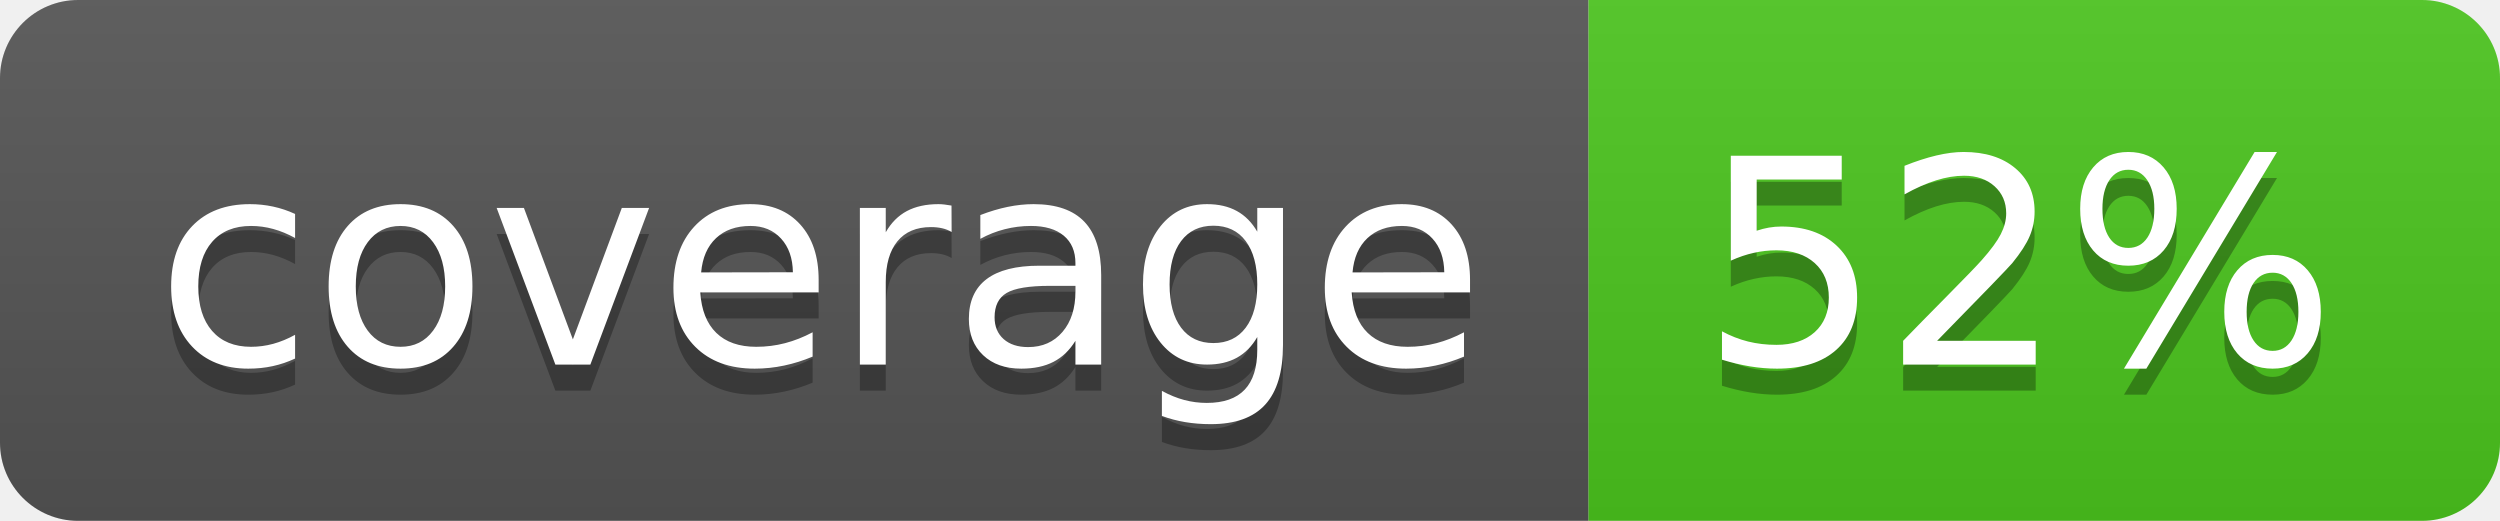
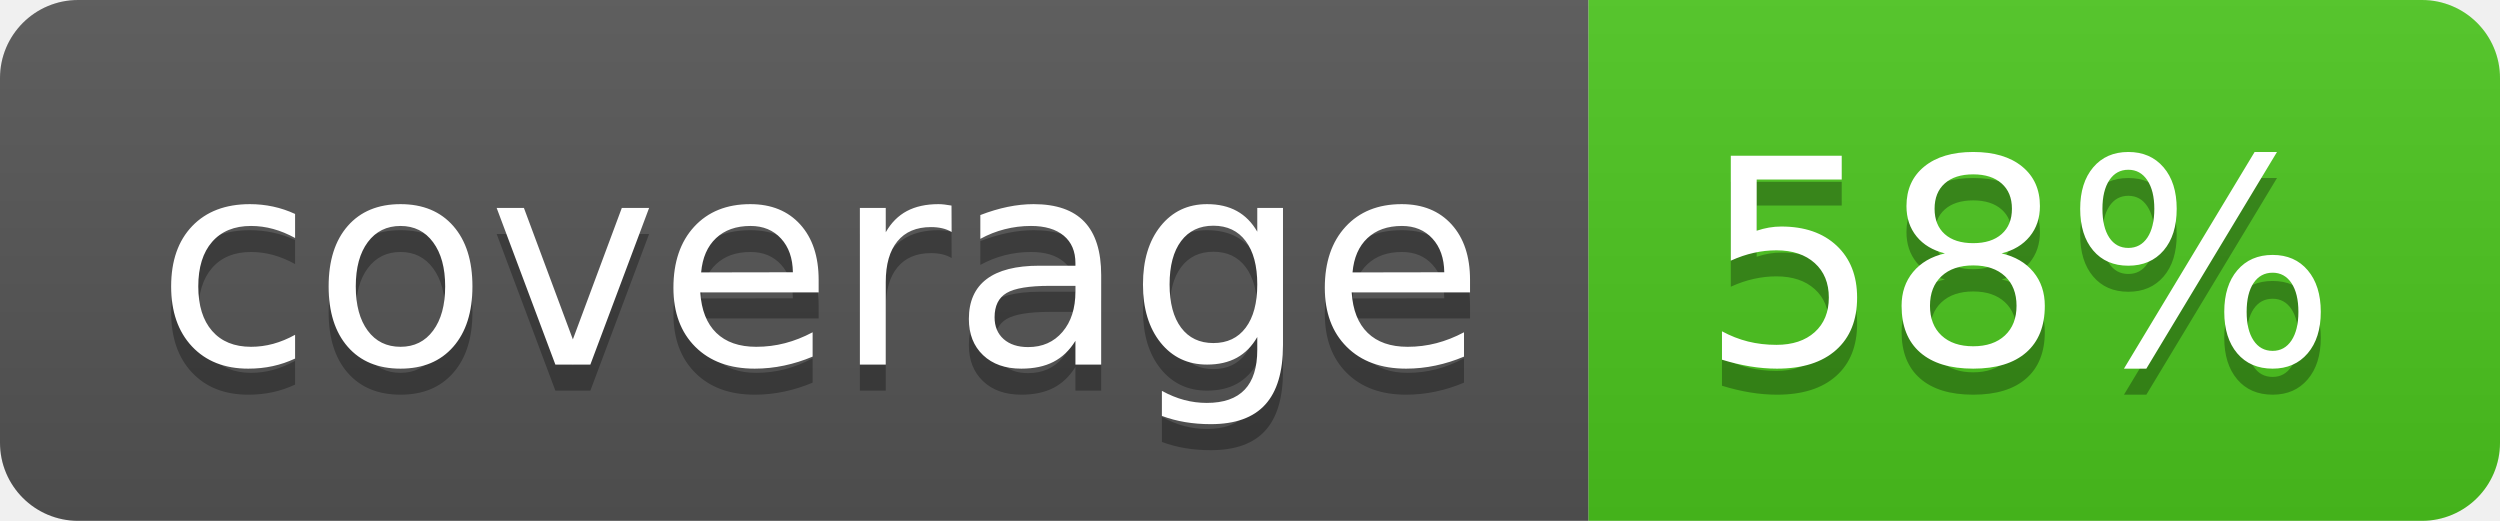
<svg xmlns="http://www.w3.org/2000/svg" width="96" height="20">
  <linearGradient id="b" x2="0" y2="100%">
    <stop offset="0" stop-color="#bbb" stop-opacity=".1" />
    <stop offset="1" stop-opacity=".1" />
  </linearGradient>
  <clipPath id="a">
    <rect width="96" height="20" rx="3" fill="#fff" />
  </clipPath>
  <g clip-path="url(#a)">
    <path fill="#555" d="M0 0h61v20H0z" />
    <path fill="#4CC61E" d="M61 0h35v20H61z" />
    <path fill="url(#b)" d="M0 0h96v20H0z" />
  </g>
  <g fill="#fff" text-anchor="middle" font-family="DejaVu Sans,Verdana,Geneva,sans-serif" font-size="110">
    <text x="315" y="150" fill="#010101" fill-opacity=".3" transform="scale(.1)" textLength="510">coverage</text>
    <text x="315" y="140" transform="scale(.1)" textLength="510">coverage</text>
-     <text x="775" y="150" fill="#010101" fill-opacity=".3" transform="scale(.1)" textLength="250">52%</text>
-     <text x="775" y="140" transform="scale(.1)" textLength="250">52%</text>
+     <text x="775" y="150" fill="#010101" fill-opacity=".3" transform="scale(.1)" textLength="250">58%</text>
+     <text x="775" y="140" transform="scale(.1)" textLength="250">58%</text>
  </g>
</svg>
